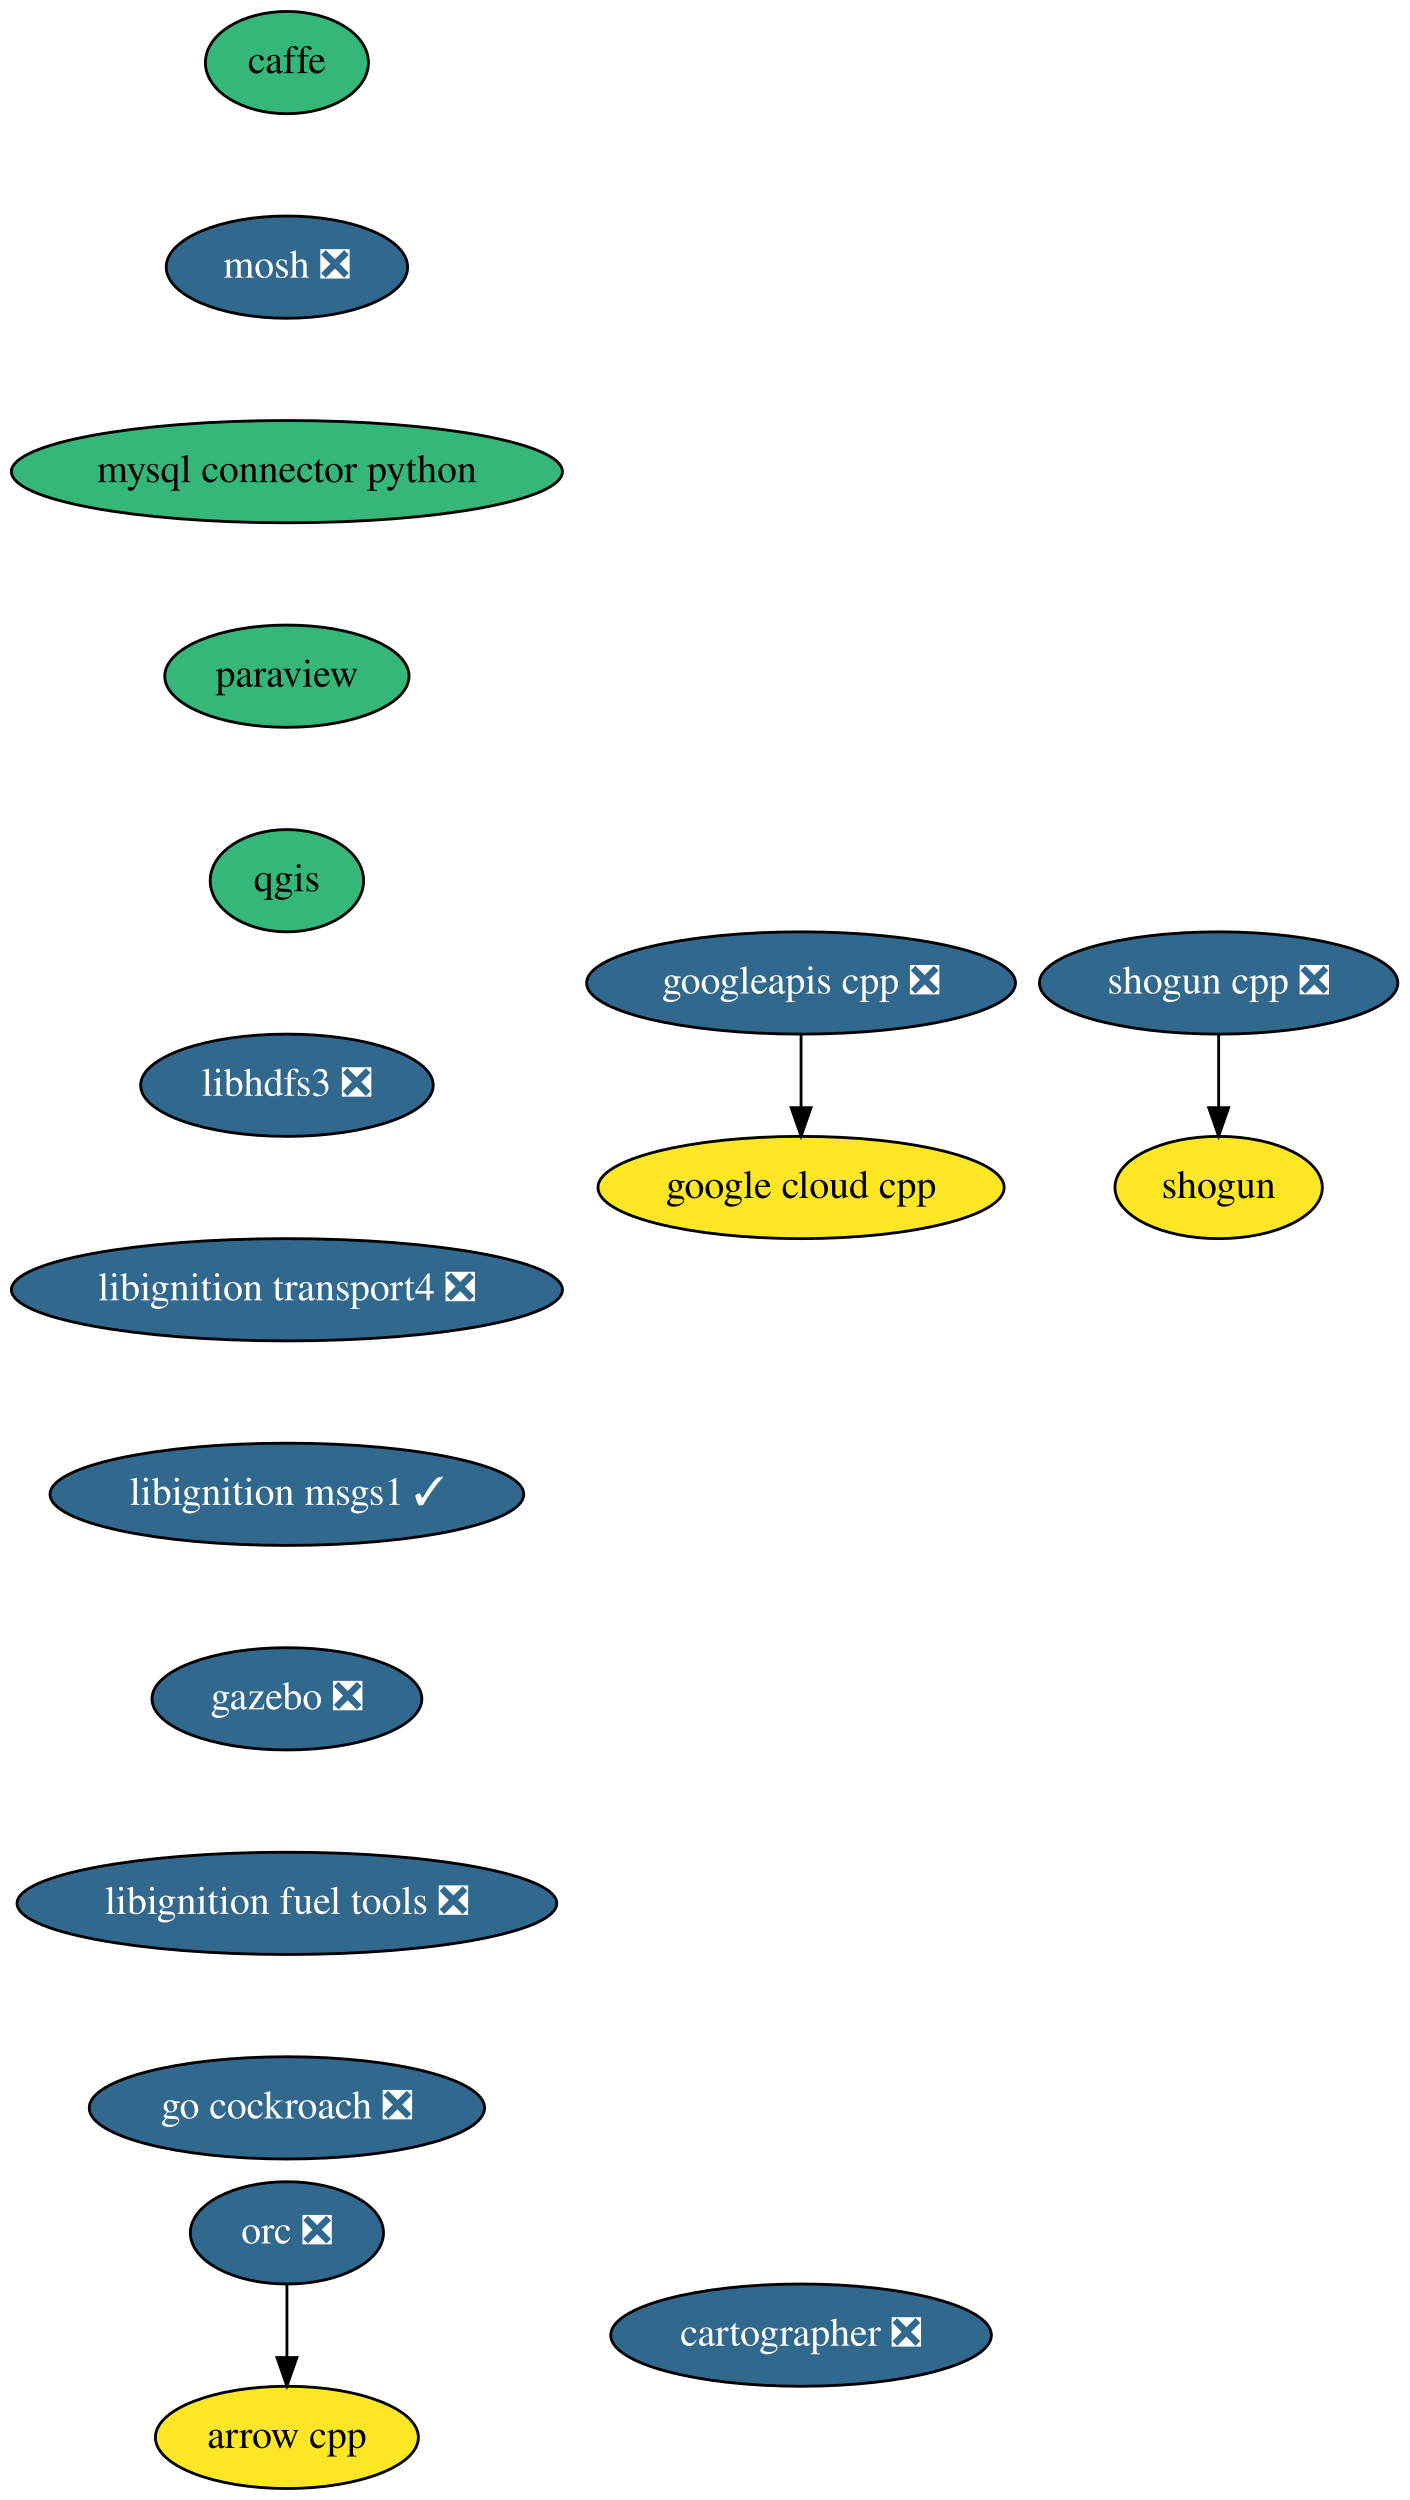
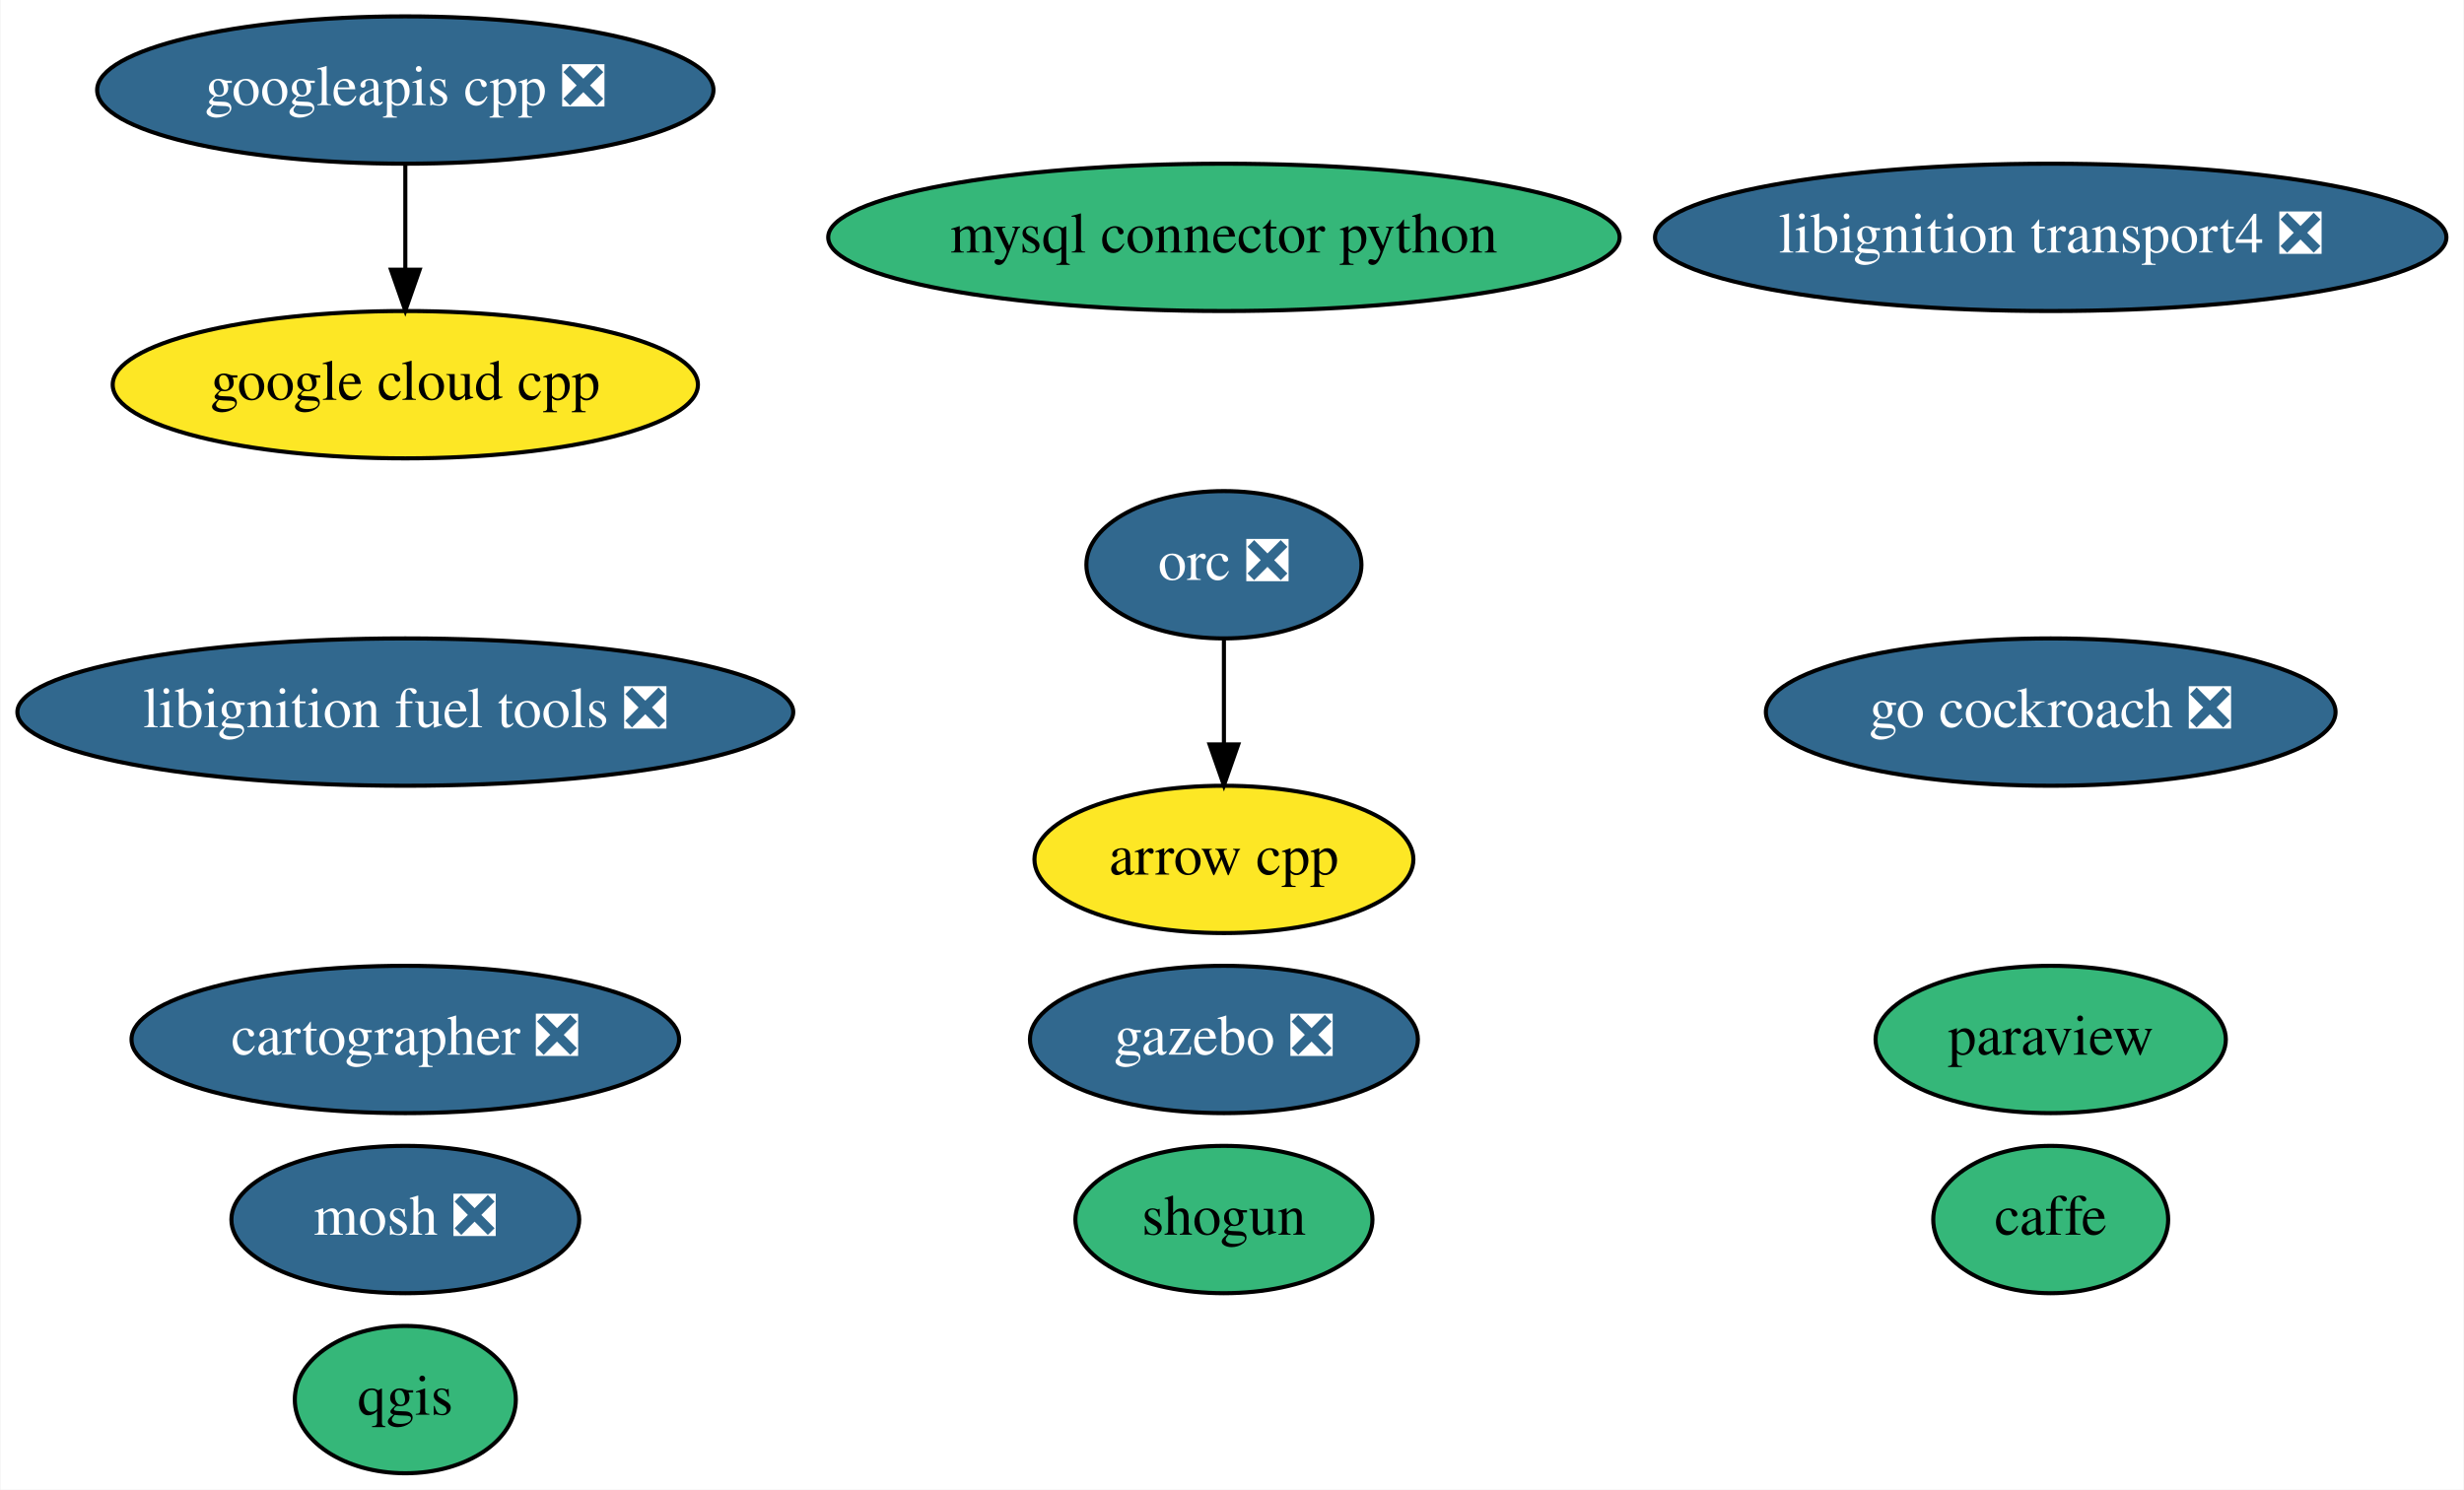
- <svg xmlns="http://www.w3.org/2000/svg" xmlns:xlink="http://www.w3.org/1999/xlink" width="496pt" height="880pt" viewBox="0.00 0.00 496.04 880.00">
-   <g id="graph0" class="graph" transform="scale(1 1) rotate(0) translate(4 876)">
-     <polygon fill="white" stroke="transparent" points="-4,4 -4,-876 492.04,-876 492.04,4 -4,4" />
+ <svg xmlns="http://www.w3.org/2000/svg" xmlns:xlink="http://www.w3.org/1999/xlink" width="602pt" height="364pt" viewBox="0.00 0.00 601.73 364.00">
+   <g id="graph0" class="graph" transform="scale(1 1) rotate(0) translate(4 360)">
+     <polygon fill="white" stroke="transparent" points="-4,4 -4,-360 597.73,-360 597.73,4 -4,4" />
    <g id="node1" class="node">
      <g id="a_node1">
        <a xlink:href="https://github.com/conda-forge/arrow-cpp-feedstock" xlink:title="arrow cpp">
-           <ellipse fill="#fde725" stroke="black" cx="97" cy="-18" rx="46.29" ry="18" />
-           <text text-anchor="middle" x="97" y="-14.3" font-family="Times,serif" font-size="14.00">arrow cpp</text>
+           <ellipse fill="#fde725" stroke="black" cx="294.89" cy="-150" rx="46.29" ry="18" />
+           <text text-anchor="middle" x="294.89" y="-146.3" font-family="Times,serif" font-size="14.00">arrow cpp</text>
        </a>
      </g>
    </g>
    <g id="node2" class="node">
      <g id="a_node2">
        <a xlink:href="https://github.com/conda-forge/caffe-feedstock" xlink:title="caffe">
-           <ellipse fill="#35b779" stroke="black" cx="97" cy="-854" rx="28.7" ry="18" />
-           <text text-anchor="middle" x="97" y="-850.3" font-family="Times,serif" font-size="14.00">caffe</text>
+           <ellipse fill="#35b779" stroke="black" cx="496.89" cy="-62" rx="28.7" ry="18" />
+           <text text-anchor="middle" x="496.89" y="-58.3" font-family="Times,serif" font-size="14.00">caffe</text>
        </a>
      </g>
    </g>
    <g id="node3" class="node">
      <g id="a_node3">
        <a xlink:href="https://github.com/conda-forge/mosh-feedstock/pull/17" xlink:title="mosh ❎">
-           <ellipse fill="#31688e" stroke="black" cx="97" cy="-782" rx="42.49" ry="18" />
-           <text text-anchor="middle" x="97" y="-778.3" font-family="Times,serif" font-size="14.00" fill="white">mosh ❎</text>
+           <ellipse fill="#31688e" stroke="black" cx="94.89" cy="-62" rx="42.49" ry="18" />
+           <text text-anchor="middle" x="94.89" y="-58.3" font-family="Times,serif" font-size="14.00" fill="white">mosh ❎</text>
        </a>
      </g>
    </g>
    <g id="node4" class="node">
      <g id="a_node4">
        <a xlink:href="https://github.com/conda-forge/mysql-connector-python-feedstock" xlink:title="mysql connector python">
-           <ellipse fill="#35b779" stroke="black" cx="97" cy="-710" rx="97" ry="18" />
-           <text text-anchor="middle" x="97" y="-706.3" font-family="Times,serif" font-size="14.00">mysql connector python</text>
+           <ellipse fill="#35b779" stroke="black" cx="294.89" cy="-302" rx="96.68" ry="18" />
+           <text text-anchor="middle" x="294.89" y="-298.3" font-family="Times,serif" font-size="14.00">mysql connector python</text>
        </a>
      </g>
    </g>
    <g id="node5" class="node">
      <g id="a_node5">
        <a xlink:href="https://github.com/conda-forge/paraview-feedstock" xlink:title="paraview">
-           <ellipse fill="#35b779" stroke="black" cx="97" cy="-638" rx="43" ry="18" />
-           <text text-anchor="middle" x="97" y="-634.3" font-family="Times,serif" font-size="14.00">paraview</text>
+           <ellipse fill="#35b779" stroke="black" cx="496.89" cy="-106" rx="42.79" ry="18" />
+           <text text-anchor="middle" x="496.89" y="-102.3" font-family="Times,serif" font-size="14.00">paraview</text>
        </a>
      </g>
    </g>
    <g id="node6" class="node">
      <g id="a_node6">
        <a xlink:href="https://github.com/conda-forge/qgis-feedstock" xlink:title="qgis">
-           <ellipse fill="#35b779" stroke="black" cx="97" cy="-566" rx="27" ry="18" />
-           <text text-anchor="middle" x="97" y="-562.3" font-family="Times,serif" font-size="14.00">qgis</text>
+           <ellipse fill="#35b779" stroke="black" cx="94.89" cy="-18" rx="27" ry="18" />
+           <text text-anchor="middle" x="94.89" y="-14.3" font-family="Times,serif" font-size="14.00">qgis</text>
        </a>
      </g>
    </g>
    <g id="node7" class="node">
      <g id="a_node7">
-         <a xlink:href="https://github.com/conda-forge/libhdfs3-feedstock/pull/33" xlink:title="libhdfs3 ❎">
-           <ellipse fill="#31688e" stroke="black" cx="97" cy="-494" rx="51.5" ry="18" />
-           <text text-anchor="middle" x="97" y="-490.3" font-family="Times,serif" font-size="14.00" fill="white">libhdfs3 ❎</text>
+         <a xlink:href="https://github.com/conda-forge/shogun-feedstock" xlink:title="shogun">
+           <ellipse fill="#35b779" stroke="black" cx="294.89" cy="-62" rx="36.29" ry="18" />
+           <text text-anchor="middle" x="294.89" y="-58.3" font-family="Times,serif" font-size="14.00">shogun</text>
+         </a>
+       </g>
+     </g>
+     <g id="node8" class="node">
+       <g id="a_node8">
+         <a xlink:href="https://github.com/conda-forge/orc-feedstock/pull/19" xlink:title="orc ❎">
+           <ellipse fill="#31688e" stroke="black" cx="294.89" cy="-222" rx="33.6" ry="18" />
+           <text text-anchor="middle" x="294.89" y="-218.3" font-family="Times,serif" font-size="14.00" fill="white">orc ❎</text>
+         </a>
+       </g>
+     </g>
+     <g id="edge1" class="edge">
+       <path fill="none" stroke="black" d="M294.89,-203.7C294.89,-195.98 294.89,-186.71 294.89,-178.11" />
+       <polygon fill="black" stroke="black" points="298.39,-178.1 294.89,-168.1 291.39,-178.1 298.39,-178.1" />
+     </g>
+     <g id="node9" class="node">
+       <g id="a_node9">
+         <a xlink:href="https://github.com/conda-forge/libignition-transport4-feedstock/pull/8" xlink:title="libignition transport4 ❎">
+           <ellipse fill="#31688e" stroke="black" cx="496.89" cy="-302" rx="96.68" ry="18" />
+           <text text-anchor="middle" x="496.89" y="-298.3" font-family="Times,serif" font-size="14.00" fill="white">libignition transport4 ❎</text>
        </a>
      </g>
    </g>
    <g id="node10" class="node">
      <g id="a_node10">
-         <a xlink:href="https://github.com/conda-forge/libignition-transport4-feedstock/pull/8" xlink:title="libignition transport4 ❎">
-           <ellipse fill="#31688e" stroke="black" cx="97" cy="-422" rx="97" ry="18" />
-           <text text-anchor="middle" x="97" y="-418.3" font-family="Times,serif" font-size="14.00" fill="white">libignition transport4 ❎</text>
-         </a>
-       </g>
-     </g>
-     <g id="node8" class="node">
-       <g id="a_node8">
-         <a xlink:href="https://github.com/conda-forge/shogun-feedstock" xlink:title="shogun">
-           <ellipse fill="#fde725" stroke="black" cx="425" cy="-458" rx="36.5" ry="18" />
-           <text text-anchor="middle" x="425" y="-454.3" font-family="Times,serif" font-size="14.00">shogun</text>
-         </a>
-       </g>
-     </g>
-     <g id="node9" class="node">
-       <g id="a_node9">
-         <a xlink:href="https://github.com/conda-forge/shogun-cpp-feedstock/pull/41" xlink:title="shogun cpp ❎">
-           <ellipse fill="#31688e" stroke="black" cx="425" cy="-530" rx="63.09" ry="18" />
-           <text text-anchor="middle" x="425" y="-526.3" font-family="Times,serif" font-size="14.00" fill="white">shogun cpp ❎</text>
-         </a>
-       </g>
-     </g>
-     <g id="edge6" class="edge">
-       <path fill="none" stroke="black" d="M425,-511.7C425,-503.98 425,-494.71 425,-486.11" />
-       <polygon fill="black" stroke="black" points="428.5,-486.1 425,-476.1 421.5,-486.1 428.5,-486.1" />
-     </g>
-     <g id="node12" class="node">
-       <g id="a_node12">
-         <a xlink:href="https://github.com/conda-forge/libignition-msgs1-feedstock/pull/9" xlink:title="libignition msgs1 ✓">
-           <ellipse fill="#31688e" stroke="black" cx="97" cy="-350" rx="83.39" ry="18" />
-           <text text-anchor="middle" x="97" y="-346.3" font-family="Times,serif" font-size="14.00" fill="white">libignition msgs1 ✓</text>
+         <a xlink:href="https://github.com/conda-forge/gazebo-feedstock/pull/24" xlink:title="gazebo ❎">
+           <ellipse fill="#31688e" stroke="black" cx="294.89" cy="-106" rx="47.39" ry="18" />
+           <text text-anchor="middle" x="294.89" y="-102.3" font-family="Times,serif" font-size="14.00" fill="white">gazebo ❎</text>
        </a>
      </g>
    </g>
    <g id="node11" class="node">
      <g id="a_node11">
-         <a xlink:href="https://github.com/conda-forge/orc-feedstock/pull/19" xlink:title="orc ❎">
-           <ellipse fill="#31688e" stroke="black" cx="97" cy="-90" rx="34" ry="18" />
-           <text text-anchor="middle" x="97" y="-86.3" font-family="Times,serif" font-size="14.00" fill="white">orc ❎</text>
+         <a xlink:href="https://github.com/conda-forge/libignition-fuel-tools-feedstock/pull/7" xlink:title="libignition fuel tools ❎">
+           <ellipse fill="#31688e" stroke="black" cx="94.89" cy="-186" rx="94.78" ry="18" />
+           <text text-anchor="middle" x="94.89" y="-182.3" font-family="Times,serif" font-size="14.00" fill="white">libignition fuel tools ❎</text>
        </a>
      </g>
    </g>
-     <g id="edge8" class="edge">
-       <path fill="none" stroke="black" d="M97,-71.7C97,-63.98 97,-54.71 97,-46.11" />
-       <polygon fill="black" stroke="black" points="100.5,-46.1 97,-36.1 93.5,-46.1 100.5,-46.1" />
+     <g id="node12" class="node">
+       <g id="a_node12">
+         <a xlink:href="https://github.com/conda-forge/google-cloud-cpp-feedstock" xlink:title="google cloud cpp">
+           <ellipse fill="#fde725" stroke="black" cx="94.89" cy="-266" rx="71.49" ry="18" />
+           <text text-anchor="middle" x="94.89" y="-262.3" font-family="Times,serif" font-size="14.00">google cloud cpp</text>
+         </a>
+       </g>
    </g>
    <g id="node13" class="node">
      <g id="a_node13">
-         <a xlink:href="https://github.com/conda-forge/gazebo-feedstock/pull/24" xlink:title="gazebo ❎">
-           <ellipse fill="#31688e" stroke="black" cx="97" cy="-278" rx="47.5" ry="18" />
-           <text text-anchor="middle" x="97" y="-274.3" font-family="Times,serif" font-size="14.00" fill="white">gazebo ❎</text>
+         <a xlink:href="https://github.com/conda-forge/googleapis-cpp-feedstock/pull/9" xlink:title="googleapis cpp ❎">
+           <ellipse fill="#31688e" stroke="black" cx="94.89" cy="-338" rx="75.29" ry="18" />
+           <text text-anchor="middle" x="94.89" y="-334.3" font-family="Times,serif" font-size="14.00" fill="white">googleapis cpp ❎</text>
        </a>
      </g>
    </g>
+     <g id="edge2" class="edge">
+       <path fill="none" stroke="black" d="M94.89,-319.7C94.89,-311.98 94.89,-302.71 94.89,-294.11" />
+       <polygon fill="black" stroke="black" points="98.39,-294.1 94.89,-284.1 91.39,-294.1 98.39,-294.1" />
+     </g>
    <g id="node14" class="node">
      <g id="a_node14">
-         <a xlink:href="https://github.com/conda-forge/libignition-fuel-tools-feedstock/pull/7" xlink:title="libignition fuel tools ❎">
-           <ellipse fill="#31688e" stroke="black" cx="97" cy="-206" rx="95" ry="18" />
-           <text text-anchor="middle" x="97" y="-202.3" font-family="Times,serif" font-size="14.00" fill="white">libignition fuel tools ❎</text>
+         <a xlink:href="https://github.com/conda-forge/go-cockroach-feedstock/pull/13" xlink:title="go cockroach ❎">
+           <ellipse fill="#31688e" stroke="black" cx="496.89" cy="-186" rx="69.59" ry="18" />
+           <text text-anchor="middle" x="496.89" y="-182.3" font-family="Times,serif" font-size="14.00" fill="white">go cockroach ❎</text>
        </a>
      </g>
    </g>
    <g id="node15" class="node">
      <g id="a_node15">
-         <a xlink:href="https://github.com/conda-forge/go-cockroach-feedstock/pull/13" xlink:title="go cockroach ❎">
-           <ellipse fill="#31688e" stroke="black" cx="97" cy="-134" rx="69.59" ry="18" />
-           <text text-anchor="middle" x="97" y="-130.3" font-family="Times,serif" font-size="14.00" fill="white">go cockroach ❎</text>
-         </a>
-       </g>
-     </g>
-     <g id="node16" class="node">
-       <g id="a_node16">
-         <a xlink:href="https://github.com/conda-forge/google-cloud-cpp-feedstock" xlink:title="google cloud cpp">
-           <ellipse fill="#fde725" stroke="black" cx="278" cy="-458" rx="71.5" ry="18" />
-           <text text-anchor="middle" x="278" y="-454.3" font-family="Times,serif" font-size="14.00">google cloud cpp</text>
-         </a>
-       </g>
-     </g>
-     <g id="node17" class="node">
-       <g id="a_node17">
-         <a xlink:href="https://github.com/conda-forge/googleapis-cpp-feedstock/pull/9" xlink:title="googleapis cpp ❎">
-           <ellipse fill="#31688e" stroke="black" cx="278" cy="-530" rx="75.5" ry="18" />
-           <text text-anchor="middle" x="278" y="-526.3" font-family="Times,serif" font-size="14.00" fill="white">googleapis cpp ❎</text>
-         </a>
-       </g>
-     </g>
-     <g id="edge13" class="edge">
-       <path fill="none" stroke="black" d="M278,-511.7C278,-503.98 278,-494.71 278,-486.11" />
-       <polygon fill="black" stroke="black" points="281.5,-486.1 278,-476.1 274.5,-486.1 281.5,-486.1" />
-     </g>
-     <g id="node18" class="node">
-       <g id="a_node18">
        <a xlink:href="https://github.com/conda-forge/cartographer-feedstock/pull/3" xlink:title="cartographer ❎">
-           <ellipse fill="#31688e" stroke="black" cx="278" cy="-54" rx="67" ry="18" />
-           <text text-anchor="middle" x="278" y="-50.3" font-family="Times,serif" font-size="14.00" fill="white">cartographer ❎</text>
+           <ellipse fill="#31688e" stroke="black" cx="94.89" cy="-106" rx="66.89" ry="18" />
+           <text text-anchor="middle" x="94.89" y="-102.3" font-family="Times,serif" font-size="14.00" fill="white">cartographer ❎</text>
        </a>
      </g>
    </g>
  </g>
</svg>
